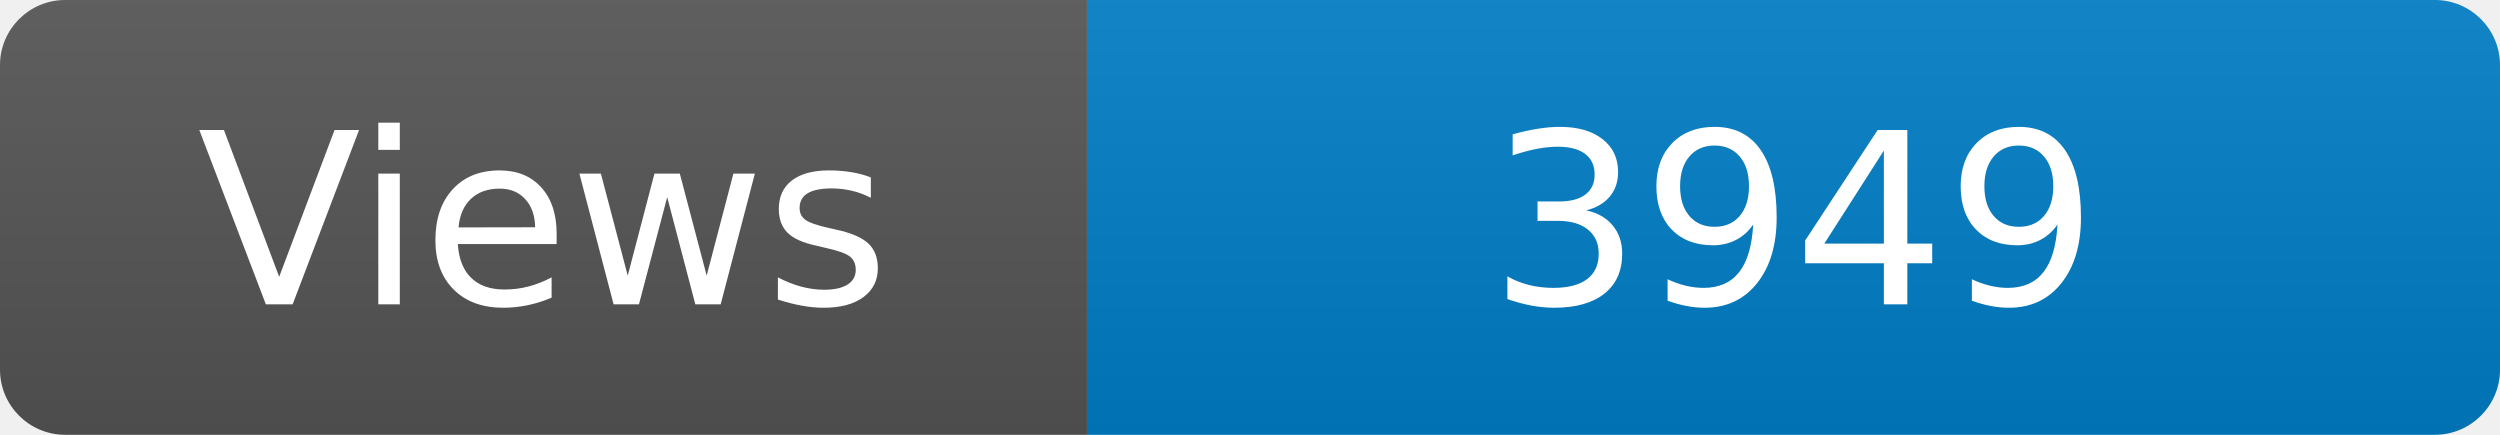
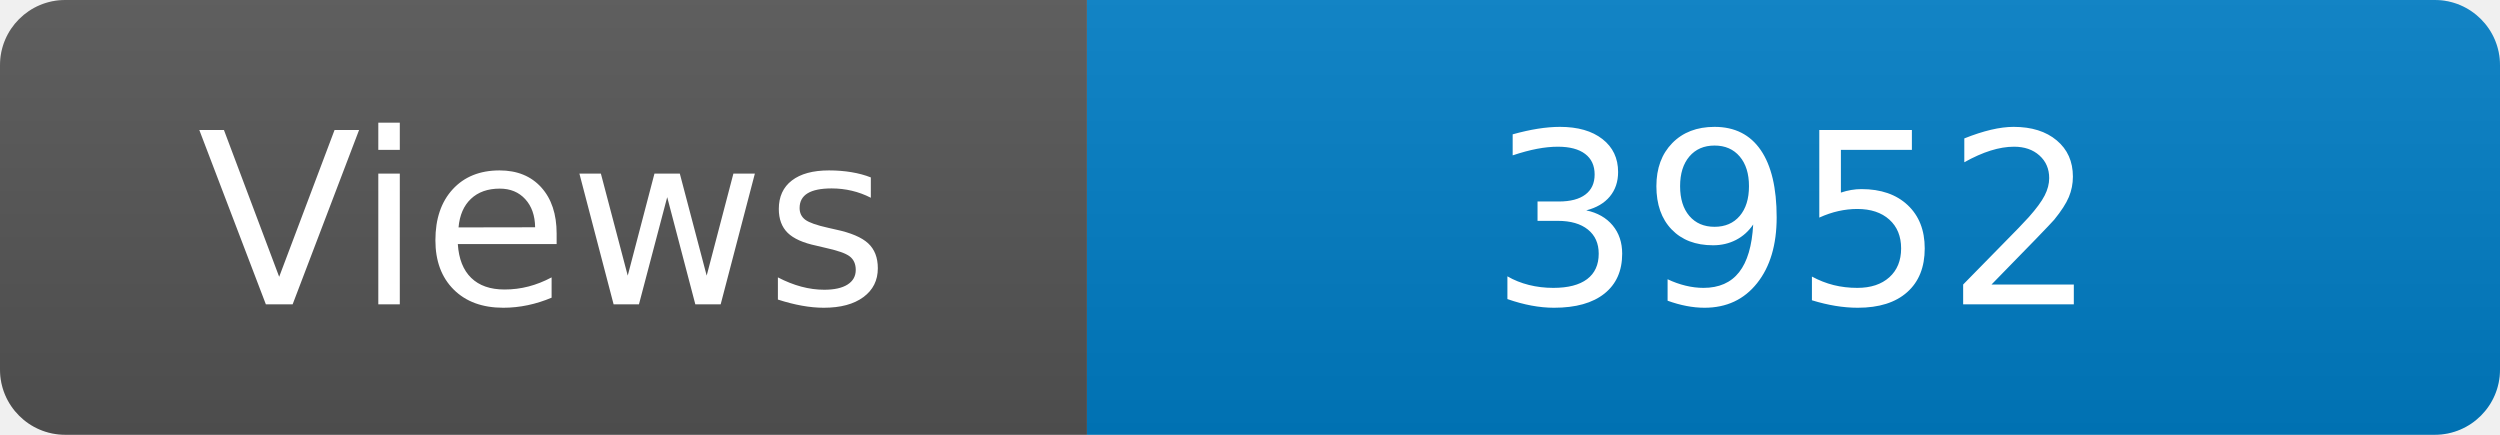
<svg xmlns="http://www.w3.org/2000/svg" width="115" height="20" role="img" aria-label="Maintained?: yes">
  <linearGradient id="s" x2="0" y2="100%">
    <stop offset="0" stop-color="#bbb" stop-opacity=".1" />
    <stop offset="1" stop-opacity=".1" />
  </linearGradient>
  <clipPath id="r">
    <rect width="115" height="20" rx="3" fill="#fff" />
  </clipPath>
  <g clip-path="url(#r)">
    <rect width="50" height="20" fill="#555" />
    <rect x="50" width="160" height="20" fill="#007ec6" />
    <rect width="115" height="20" fill="url(#s)" />
  </g>
  <g fill="#fff" text-anchor="middle" font-family="Verdana,Geneva,DejaVu Sans,sans-serif" font-size="110">
    <text x="250" y="140" transform="scale(.1)" fill="#fff">Views</text>
-     <text x="825" y="140" transform="scale(.1)" fill="#fff">3949</text>
+     <text x="825" y="140" transform="scale(.1)" fill="#fff">3952</text>
  </g>
</svg>
